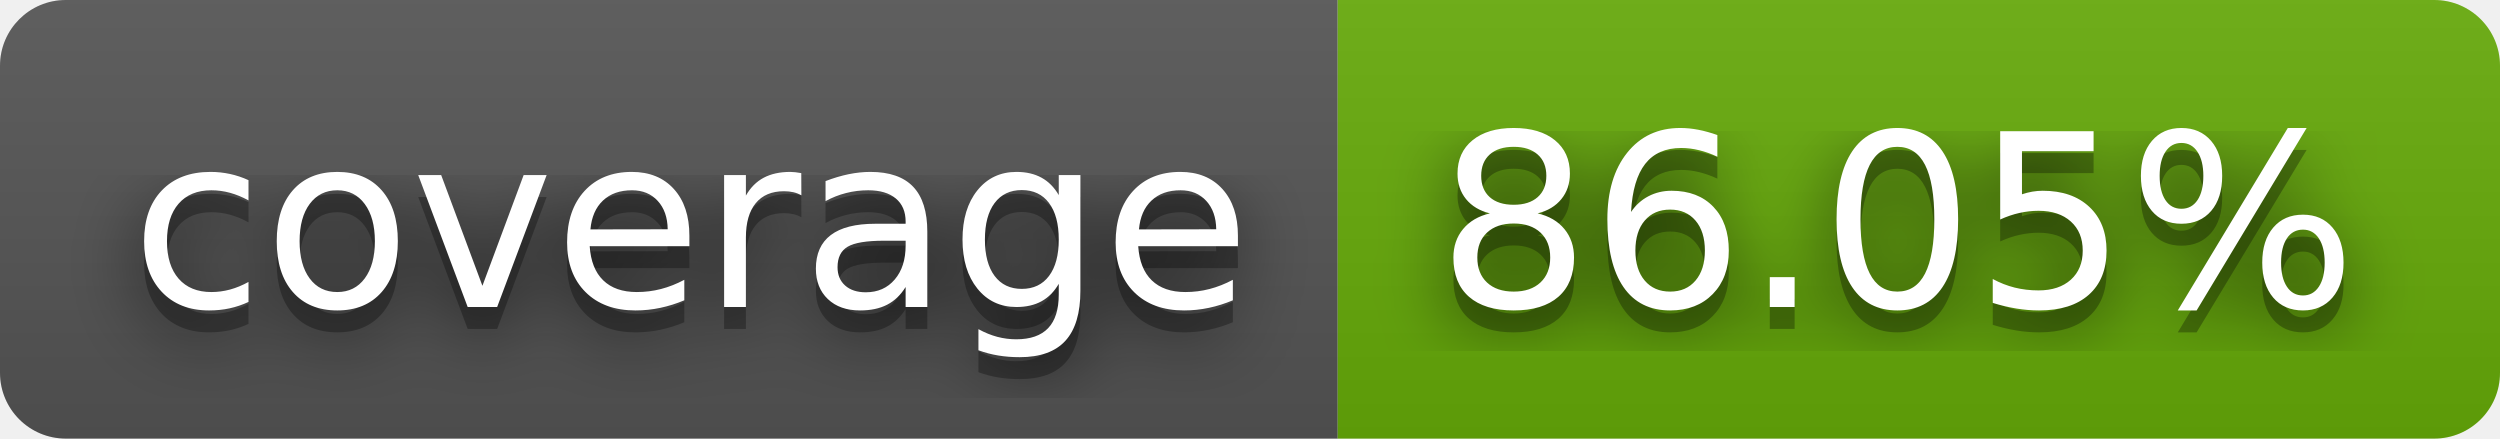
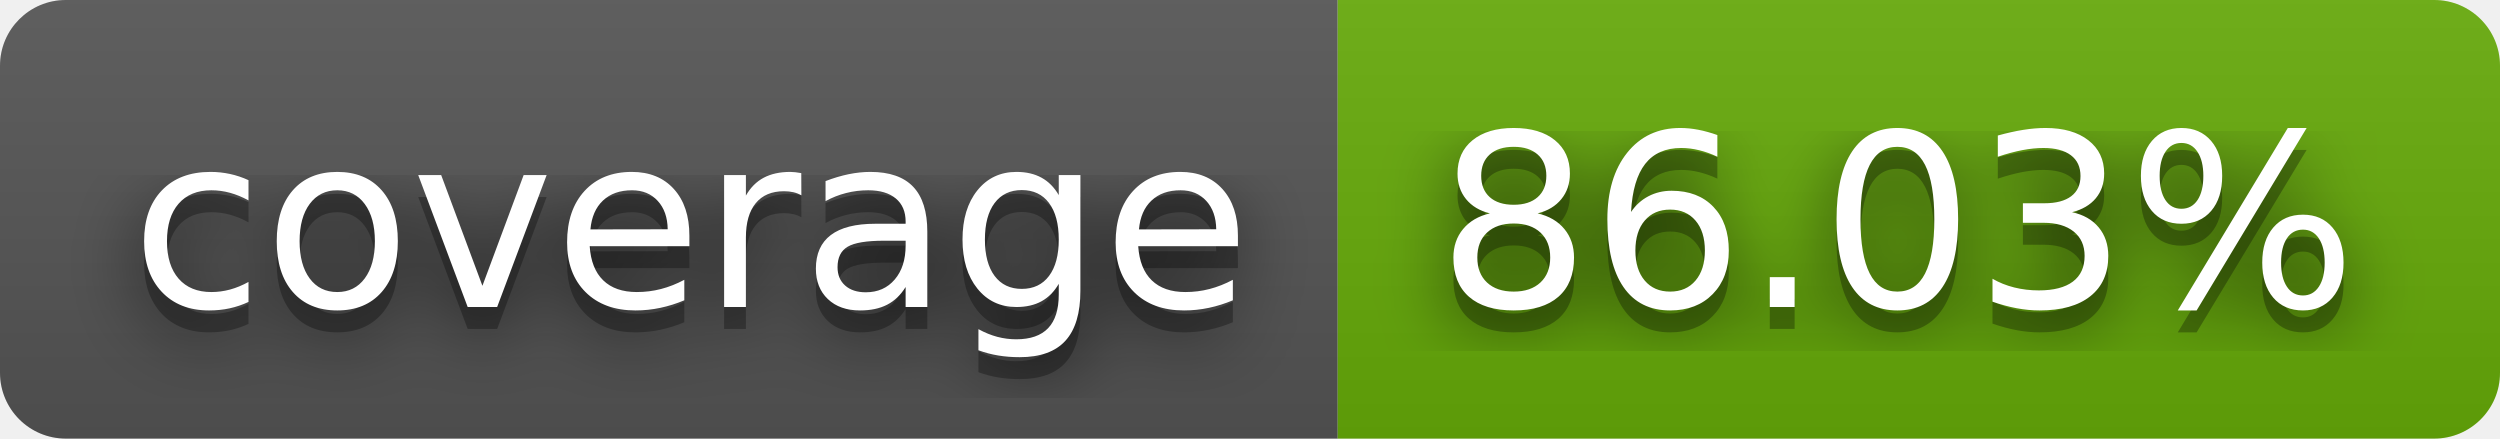
- <svg xmlns="http://www.w3.org/2000/svg" width="114" height="20" role="img" aria-label="coverage: 86.05%">
+ <svg xmlns="http://www.w3.org/2000/svg" width="114" height="20" role="img" aria-label="coverage: 86.03%">
  <filter id="blur">
    <feGaussianBlur stdDeviation="16" />
  </filter>
  <linearGradient id="s" x2="0" y2="100%">
    <stop offset="0" stop-color="#bbb" stop-opacity=".1" />
    <stop offset="1" stop-opacity=".1" />
  </linearGradient>
  <clipPath id="r">
    <rect width="114" height="20" rx="3" />
  </clipPath>
  <g clip-path="url(#r)">
    <rect width="61" height="20" fill="#555" />
    <rect x="61" width="53" height="20" fill="#67ac09" />
    <rect width="114" height="20" fill="url(#s)" />
  </g>
  <g fill="#fff" text-anchor="middle" font-family="Verdana,Geneva,DejaVu Sans,sans-serif" text-rendering="geometricPrecision" font-size="110">
    <g transform="scale(.1)">
      <g aria-hidden="true" fill="#010101">
        <text x="315" y="150" fill-opacity=".8" filter="url(#blur)" textLength="510">coverage</text>
        <text x="315" y="150" fill-opacity=".3" textLength="510">coverage</text>
      </g>
      <text x="315" y="140" textLength="510">coverage</text>
    </g>
    <g transform="scale(.1)">
      <g aria-hidden="true" fill="#010101">
-         <text x="865" y="150" fill-opacity=".8" filter="url(#blur)" textLength="430">86.05%</text>
-         <text x="865" y="150" fill-opacity=".3" textLength="430">86.05%</text>
+         <text x="865" y="150" fill-opacity=".8" filter="url(#blur)" textLength="430">86.03%</text>
+         <text x="865" y="150" fill-opacity=".3" textLength="430">86.03%</text>
      </g>
-       <text x="865" y="140" textLength="430">86.05%</text>
+       <text x="865" y="140" textLength="430">86.03%</text>
    </g>
  </g>
</svg>
